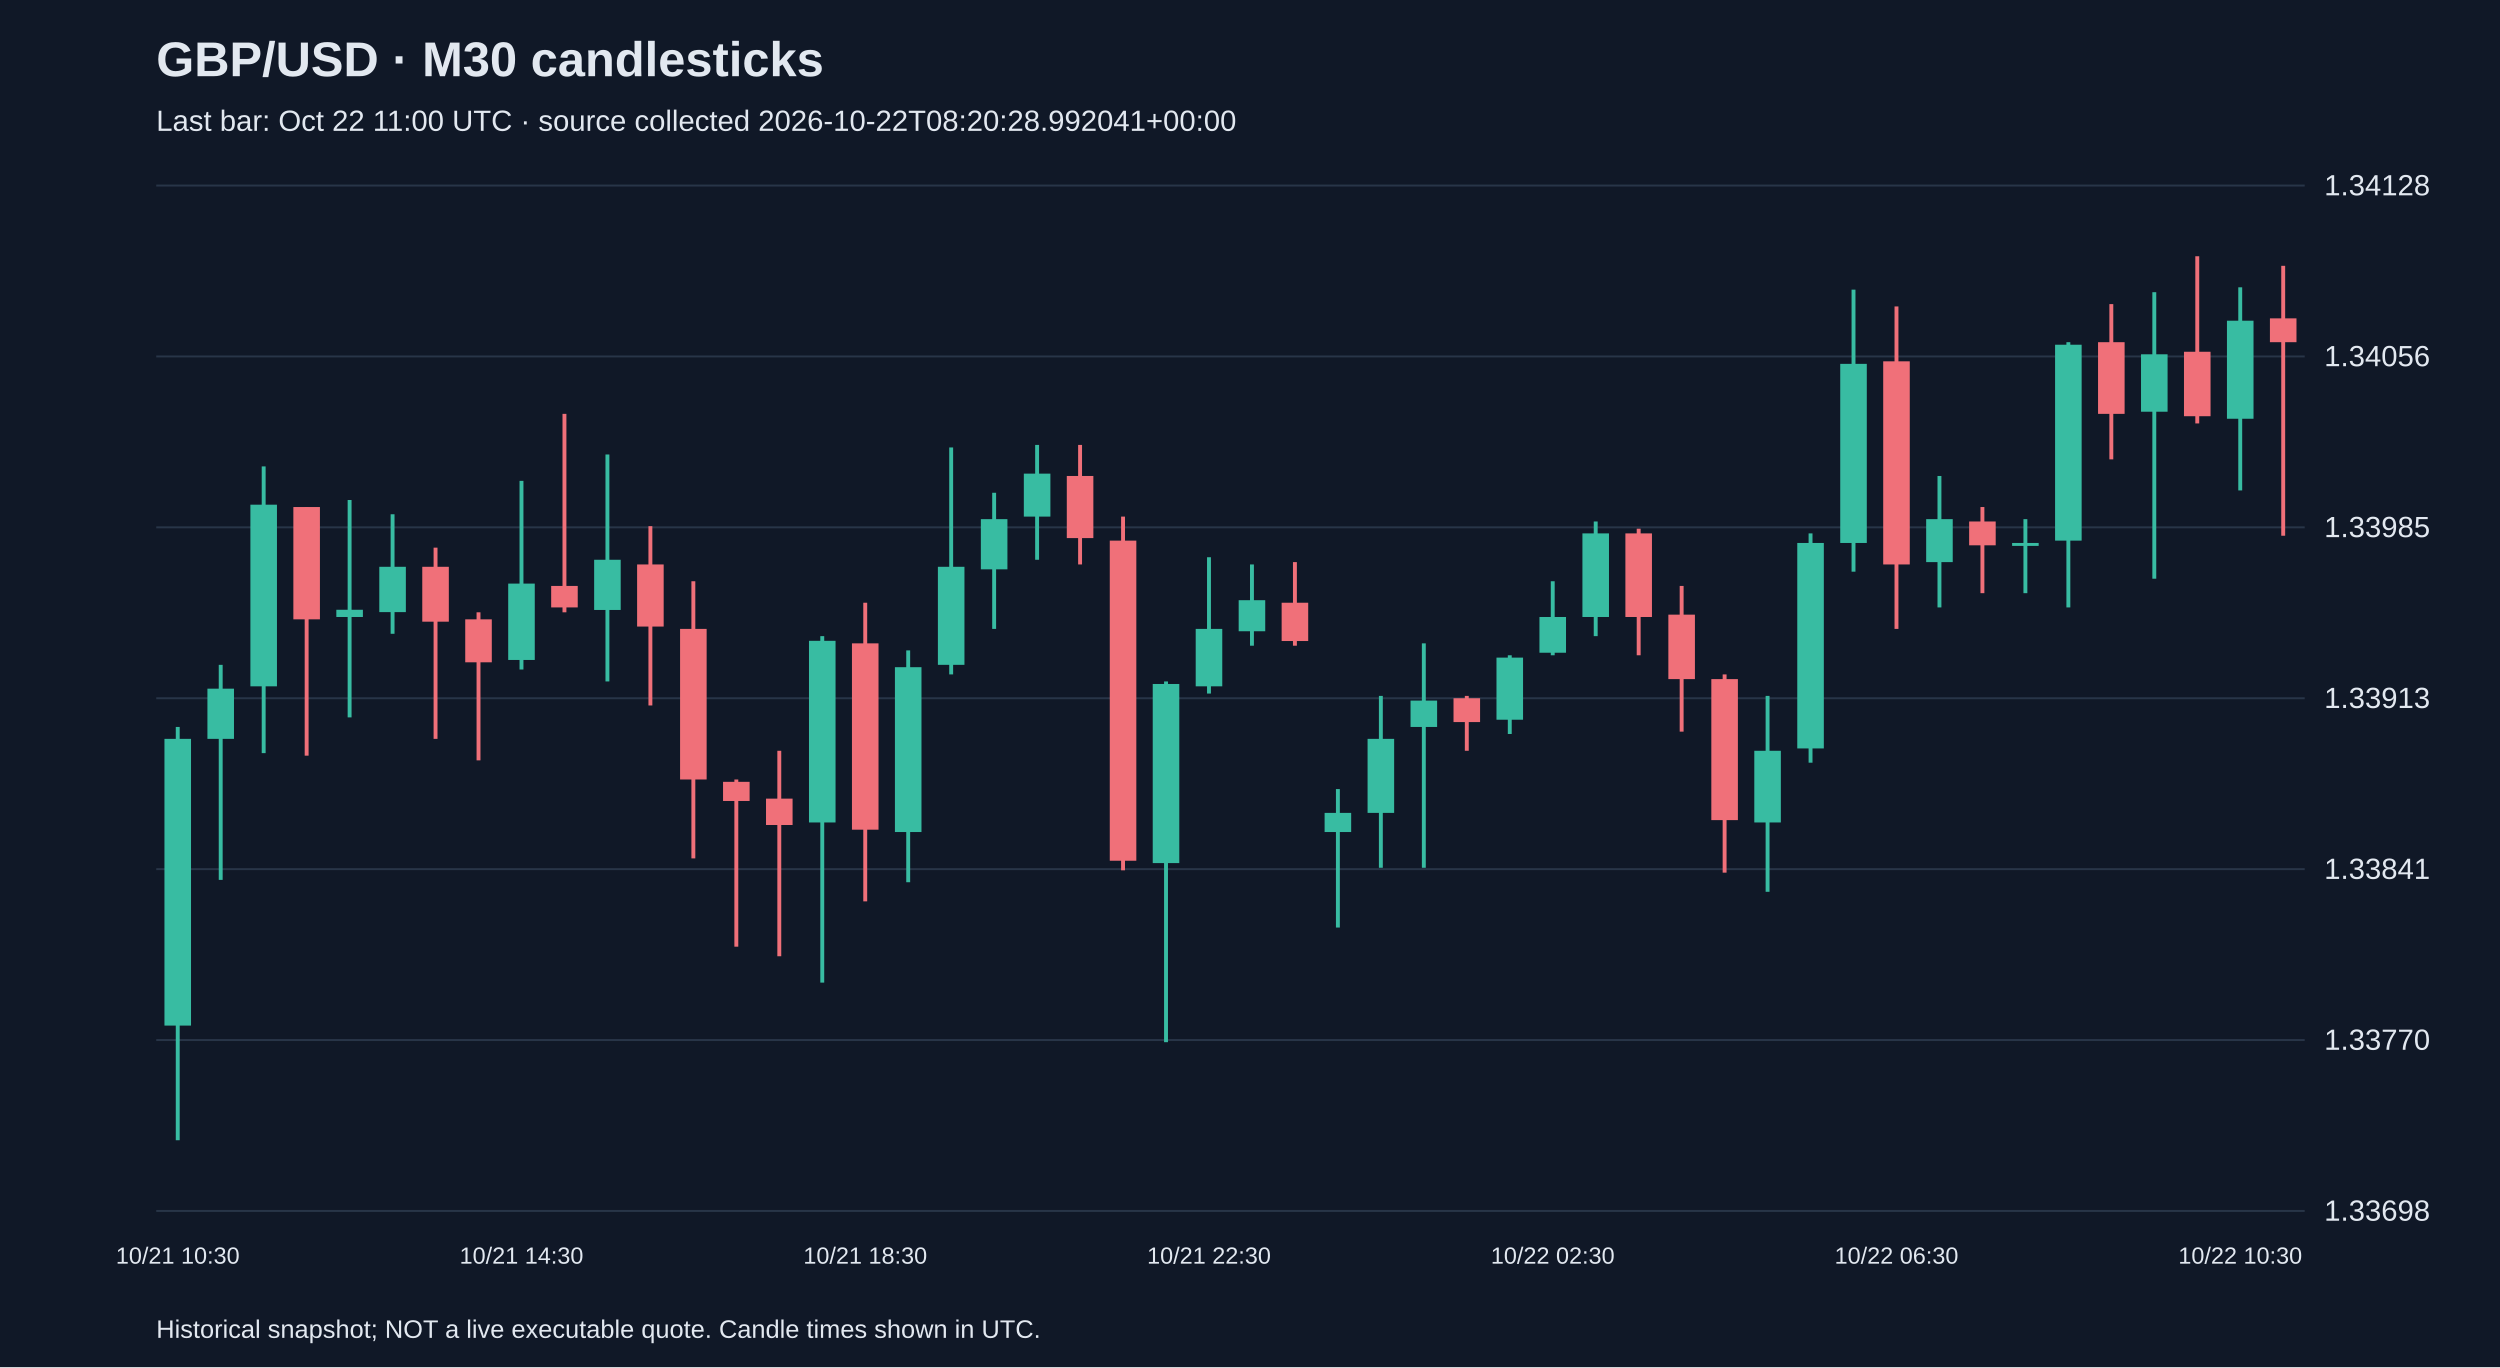
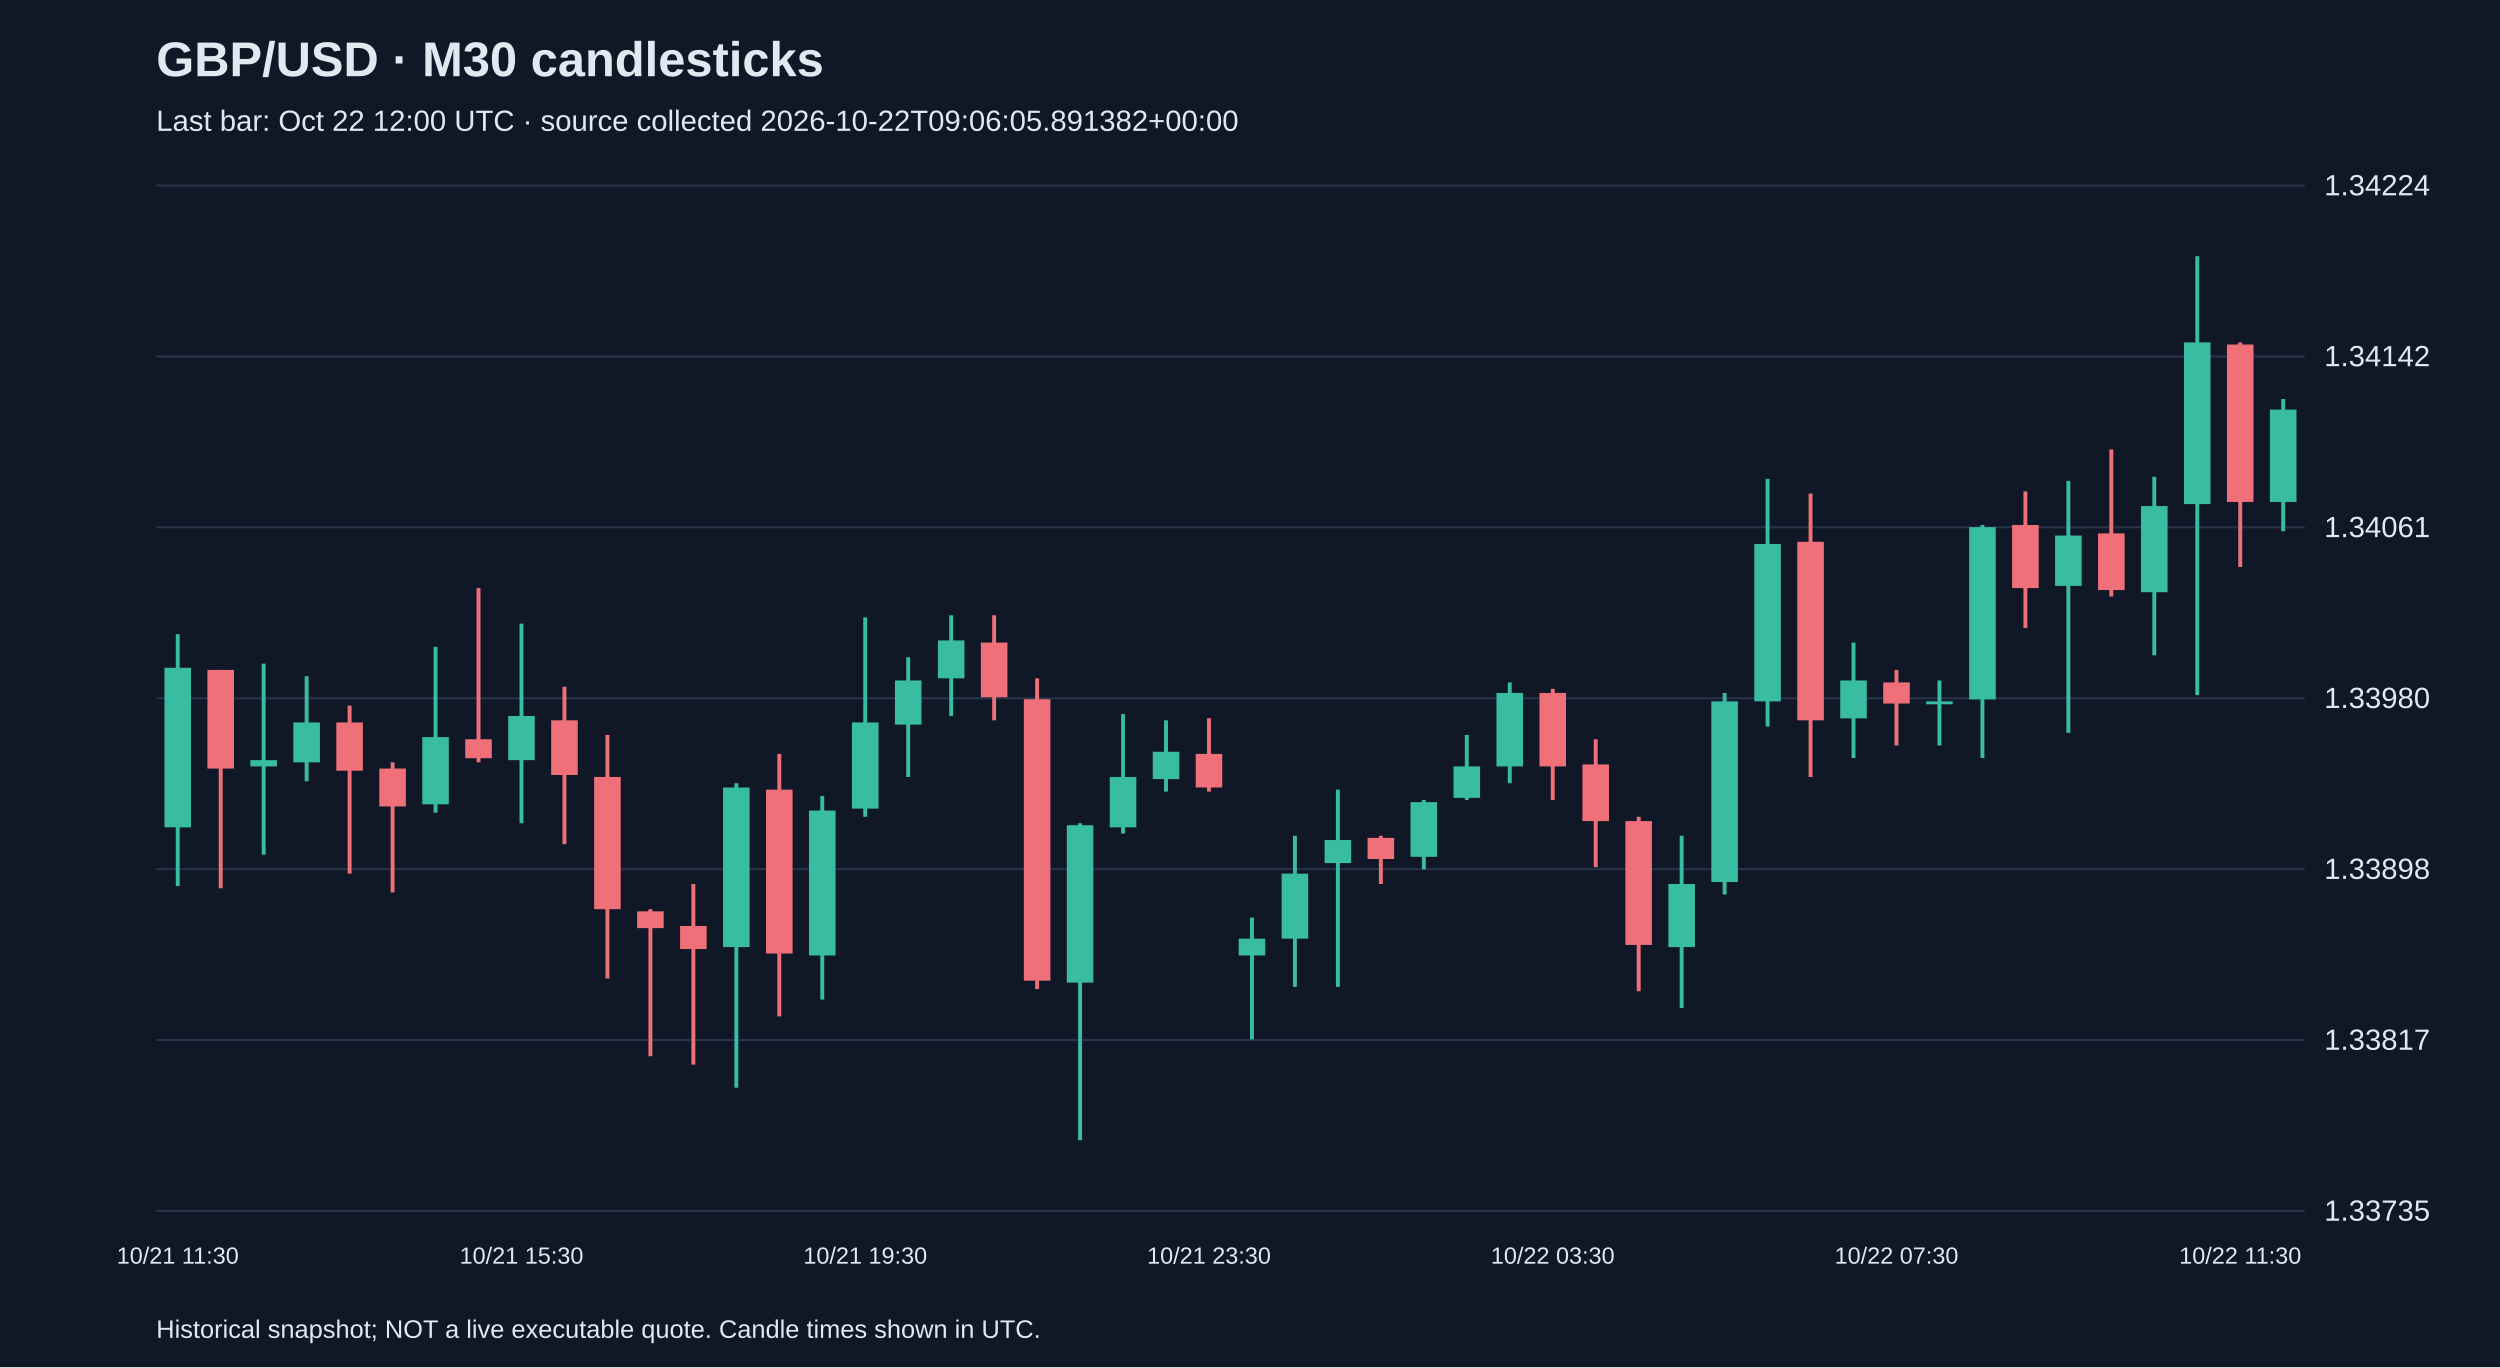
<svg xmlns="http://www.w3.org/2000/svg" viewBox="0 0 1280 700">
  <rect width="100%" height="100%" fill="#101827" />
  <style>text{font-family:Arial,sans-serif;fill:#e2e8f0}</style>
  <text x="80" y="39" font-size="25" font-weight="bold">GBP/USD · M30 candlesticks</text>
-   <text x="80" y="67" font-size="15" fill="#a6b1c5">Last bar: Oct 22 11:00 UTC · source collected 2026-10-22T08:20:28.992041+00:00</text>
+   <text x="80" y="67" font-size="15" fill="#a6b1c5">Last bar: Oct 22 12:00 UTC · source collected 2026-10-22T09:06:05.891382+00:00</text>
  <line x1="80" y1="620.0" x2="1180" y2="620.0" stroke="#283548" />
-   <text x="1190" y="625.0" font-size="15">1.33698</text>
+   <text x="1190" y="625.0" font-size="15">1.33735</text>
  <line x1="80" y1="532.5" x2="1180" y2="532.5" stroke="#283548" />
-   <text x="1190" y="537.5" font-size="15">1.33770</text>
+   <text x="1190" y="537.5" font-size="15">1.33817</text>
  <line x1="80" y1="445.0" x2="1180" y2="445.0" stroke="#283548" />
-   <text x="1190" y="450.0" font-size="15">1.33841</text>
+   <text x="1190" y="450.0" font-size="15">1.33898</text>
  <line x1="80" y1="357.5" x2="1180" y2="357.5" stroke="#283548" />
-   <text x="1190" y="362.5" font-size="15">1.33913</text>
+   <text x="1190" y="362.5" font-size="15">1.33980</text>
  <line x1="80" y1="270.0" x2="1180" y2="270.0" stroke="#283548" />
-   <text x="1190" y="275.0" font-size="15">1.33985</text>
+   <text x="1190" y="275.0" font-size="15">1.34061</text>
  <line x1="80" y1="182.5" x2="1180" y2="182.5" stroke="#283548" />
-   <text x="1190" y="187.5" font-size="15">1.34056</text>
+   <text x="1190" y="187.5" font-size="15">1.34142</text>
  <line x1="80" y1="95.0" x2="1180" y2="95.0" stroke="#283548" />
-   <text x="1190" y="100.0" font-size="15">1.34128</text>
-   <line x1="91.0" y1="372.2" x2="91.0" y2="583.8" stroke="#38bca2" stroke-width="2" />
-   <rect x="84.2" y="378.3" width="13.6" height="146.8" fill="#38bca2" />
-   <text x="91.0" y="647" text-anchor="middle" font-size="12">10/21 10:30</text>
-   <line x1="113.0" y1="340.4" x2="113.0" y2="450.5" stroke="#38bca2" stroke-width="2" />
-   <rect x="106.2" y="352.6" width="13.6" height="25.7" fill="#38bca2" />
-   <line x1="135.0" y1="238.8" x2="135.0" y2="385.6" stroke="#38bca2" stroke-width="2" />
-   <rect x="128.2" y="258.4" width="13.6" height="93.0" fill="#38bca2" />
-   <line x1="157.0" y1="259.6" x2="157.0" y2="386.9" stroke="#f07079" stroke-width="2" />
-   <rect x="150.2" y="259.6" width="13.6" height="57.5" fill="#f07079" />
-   <line x1="179.0" y1="256.0" x2="179.0" y2="367.3" stroke="#38bca2" stroke-width="2" />
-   <rect x="172.2" y="312.2" width="13.6" height="3.7" fill="#38bca2" />
-   <line x1="201.0" y1="263.3" x2="201.0" y2="324.5" stroke="#38bca2" stroke-width="2" />
-   <rect x="194.2" y="290.2" width="13.6" height="23.2" fill="#38bca2" />
-   <line x1="223.0" y1="280.4" x2="223.0" y2="378.3" stroke="#f07079" stroke-width="2" />
-   <rect x="216.2" y="290.2" width="13.6" height="28.1" fill="#f07079" />
-   <line x1="245.0" y1="313.5" x2="245.0" y2="389.3" stroke="#f07079" stroke-width="2" />
-   <rect x="238.2" y="317.1" width="13.6" height="22.0" fill="#f07079" />
-   <line x1="267.0" y1="246.2" x2="267.0" y2="342.8" stroke="#38bca2" stroke-width="2" />
-   <rect x="260.2" y="298.8" width="13.6" height="39.1" fill="#38bca2" />
-   <text x="267.0" y="647" text-anchor="middle" font-size="12">10/21 14:30</text>
-   <line x1="289.0" y1="211.9" x2="289.0" y2="313.5" stroke="#f07079" stroke-width="2" />
-   <rect x="282.2" y="300.0" width="13.6" height="11.0" fill="#f07079" />
-   <line x1="311.0" y1="232.7" x2="311.0" y2="348.9" stroke="#38bca2" stroke-width="2" />
-   <rect x="304.2" y="286.6" width="13.6" height="25.7" fill="#38bca2" />
-   <line x1="333.0" y1="269.4" x2="333.0" y2="361.2" stroke="#f07079" stroke-width="2" />
-   <rect x="326.2" y="289.0" width="13.6" height="31.8" fill="#f07079" />
-   <line x1="355.0" y1="297.6" x2="355.0" y2="439.5" stroke="#f07079" stroke-width="2" />
-   <rect x="348.2" y="322.0" width="13.6" height="77.1" fill="#f07079" />
-   <line x1="377.0" y1="399.1" x2="377.0" y2="484.7" stroke="#f07079" stroke-width="2" />
-   <rect x="370.2" y="400.3" width="13.6" height="9.8" fill="#f07079" />
-   <line x1="399.0" y1="384.4" x2="399.0" y2="489.6" stroke="#f07079" stroke-width="2" />
-   <rect x="392.2" y="408.9" width="13.6" height="13.5" fill="#f07079" />
-   <line x1="421.0" y1="325.7" x2="421.0" y2="503.1" stroke="#38bca2" stroke-width="2" />
-   <rect x="414.2" y="328.1" width="13.6" height="93.0" fill="#38bca2" />
-   <line x1="443.0" y1="308.6" x2="443.0" y2="461.5" stroke="#f07079" stroke-width="2" />
-   <rect x="436.2" y="329.4" width="13.6" height="95.4" fill="#f07079" />
-   <text x="443.0" y="647" text-anchor="middle" font-size="12">10/21 18:30</text>
-   <line x1="465.0" y1="333.0" x2="465.0" y2="451.7" stroke="#38bca2" stroke-width="2" />
-   <rect x="458.2" y="341.6" width="13.6" height="84.4" fill="#38bca2" />
-   <line x1="487.0" y1="229.1" x2="487.0" y2="345.3" stroke="#38bca2" stroke-width="2" />
-   <rect x="480.2" y="290.2" width="13.6" height="50.2" fill="#38bca2" />
-   <line x1="509.0" y1="252.3" x2="509.0" y2="322.0" stroke="#38bca2" stroke-width="2" />
-   <rect x="502.2" y="265.8" width="13.6" height="25.7" fill="#38bca2" />
-   <line x1="531.0" y1="227.8" x2="531.0" y2="286.6" stroke="#38bca2" stroke-width="2" />
-   <rect x="524.2" y="242.5" width="13.6" height="22.0" fill="#38bca2" />
-   <line x1="553.0" y1="227.8" x2="553.0" y2="289.0" stroke="#f07079" stroke-width="2" />
-   <rect x="546.2" y="243.7" width="13.6" height="31.8" fill="#f07079" />
-   <line x1="575.0" y1="264.5" x2="575.0" y2="445.6" stroke="#f07079" stroke-width="2" />
-   <rect x="568.2" y="276.8" width="13.6" height="163.9" fill="#f07079" />
-   <line x1="597.0" y1="348.9" x2="597.0" y2="533.6" stroke="#38bca2" stroke-width="2" />
-   <rect x="590.2" y="350.2" width="13.6" height="91.7" fill="#38bca2" />
-   <line x1="619.0" y1="285.3" x2="619.0" y2="355.1" stroke="#38bca2" stroke-width="2" />
-   <rect x="612.2" y="322.0" width="13.6" height="29.4" fill="#38bca2" />
-   <text x="619.0" y="647" text-anchor="middle" font-size="12">10/21 22:30</text>
-   <line x1="641.0" y1="289.0" x2="641.0" y2="330.6" stroke="#38bca2" stroke-width="2" />
-   <rect x="634.2" y="307.3" width="13.6" height="15.9" fill="#38bca2" />
-   <line x1="663.0" y1="287.8" x2="663.0" y2="330.6" stroke="#f07079" stroke-width="2" />
-   <rect x="656.2" y="308.6" width="13.6" height="19.6" fill="#f07079" />
-   <line x1="685.0" y1="404.0" x2="685.0" y2="474.9" stroke="#38bca2" stroke-width="2" />
-   <rect x="678.2" y="416.2" width="13.6" height="9.8" fill="#38bca2" />
-   <line x1="707.0" y1="356.3" x2="707.0" y2="444.3" stroke="#38bca2" stroke-width="2" />
-   <rect x="700.2" y="378.3" width="13.6" height="37.9" fill="#38bca2" />
-   <line x1="729.0" y1="329.4" x2="729.0" y2="444.3" stroke="#38bca2" stroke-width="2" />
-   <rect x="722.2" y="358.7" width="13.6" height="13.5" fill="#38bca2" />
-   <line x1="751.0" y1="356.3" x2="751.0" y2="384.4" stroke="#f07079" stroke-width="2" />
-   <rect x="744.2" y="357.5" width="13.6" height="12.2" fill="#f07079" />
-   <line x1="773.0" y1="335.5" x2="773.0" y2="375.8" stroke="#38bca2" stroke-width="2" />
-   <rect x="766.2" y="336.7" width="13.6" height="31.8" fill="#38bca2" />
-   <line x1="795.0" y1="297.6" x2="795.0" y2="335.5" stroke="#38bca2" stroke-width="2" />
-   <rect x="788.2" y="315.9" width="13.6" height="18.3" fill="#38bca2" />
-   <text x="795.0" y="647" text-anchor="middle" font-size="12">10/22 02:30</text>
-   <line x1="817.0" y1="267.0" x2="817.0" y2="325.7" stroke="#38bca2" stroke-width="2" />
-   <rect x="810.2" y="273.1" width="13.6" height="42.8" fill="#38bca2" />
-   <line x1="839.0" y1="270.7" x2="839.0" y2="335.5" stroke="#f07079" stroke-width="2" />
-   <rect x="832.2" y="273.1" width="13.6" height="42.8" fill="#f07079" />
-   <line x1="861.0" y1="300.0" x2="861.0" y2="374.6" stroke="#f07079" stroke-width="2" />
-   <rect x="854.2" y="314.7" width="13.6" height="33.0" fill="#f07079" />
-   <line x1="883.0" y1="345.3" x2="883.0" y2="446.8" stroke="#f07079" stroke-width="2" />
-   <rect x="876.2" y="347.7" width="13.6" height="72.2" fill="#f07079" />
-   <line x1="905.0" y1="356.3" x2="905.0" y2="456.6" stroke="#38bca2" stroke-width="2" />
-   <rect x="898.2" y="384.4" width="13.6" height="36.7" fill="#38bca2" />
-   <line x1="927.0" y1="273.1" x2="927.0" y2="390.5" stroke="#38bca2" stroke-width="2" />
-   <rect x="920.2" y="278.0" width="13.6" height="105.2" fill="#38bca2" />
-   <line x1="949.0" y1="148.3" x2="949.0" y2="292.7" stroke="#38bca2" stroke-width="2" />
-   <rect x="942.2" y="186.3" width="13.6" height="91.7" fill="#38bca2" />
-   <line x1="971.0" y1="156.9" x2="971.0" y2="322.0" stroke="#f07079" stroke-width="2" />
-   <rect x="964.2" y="185.0" width="13.6" height="104.0" fill="#f07079" />
-   <text x="971.0" y="647" text-anchor="middle" font-size="12">10/22 06:30</text>
-   <line x1="993.0" y1="243.7" x2="993.0" y2="311.0" stroke="#38bca2" stroke-width="2" />
-   <rect x="986.2" y="265.8" width="13.6" height="22.0" fill="#38bca2" />
-   <line x1="1015.0" y1="259.6" x2="1015.0" y2="303.7" stroke="#f07079" stroke-width="2" />
-   <rect x="1008.2" y="267.0" width="13.6" height="12.2" fill="#f07079" />
-   <line x1="1037.0" y1="265.8" x2="1037.0" y2="303.7" stroke="#38bca2" stroke-width="2" />
-   <rect x="1030.2" y="278.0" width="13.6" height="1.5" fill="#38bca2" />
-   <line x1="1059.0" y1="175.2" x2="1059.0" y2="311.0" stroke="#38bca2" stroke-width="2" />
-   <rect x="1052.2" y="176.5" width="13.6" height="100.3" fill="#38bca2" />
-   <line x1="1081.0" y1="155.7" x2="1081.0" y2="235.2" stroke="#f07079" stroke-width="2" />
-   <rect x="1074.2" y="175.2" width="13.6" height="36.7" fill="#f07079" />
-   <line x1="1103.0" y1="149.6" x2="1103.0" y2="296.3" stroke="#38bca2" stroke-width="2" />
-   <rect x="1096.2" y="181.4" width="13.6" height="29.4" fill="#38bca2" />
-   <line x1="1125.0" y1="131.2" x2="1125.0" y2="216.8" stroke="#f07079" stroke-width="2" />
-   <rect x="1118.2" y="180.1" width="13.6" height="33.0" fill="#f07079" />
-   <line x1="1147.0" y1="147.1" x2="1147.0" y2="251.1" stroke="#38bca2" stroke-width="2" />
-   <rect x="1140.2" y="164.2" width="13.6" height="50.2" fill="#38bca2" />
-   <text x="1147.0" y="647" text-anchor="middle" font-size="12">10/22 10:30</text>
-   <line x1="1169.0" y1="136.1" x2="1169.0" y2="274.3" stroke="#f07079" stroke-width="2" />
-   <rect x="1162.2" y="163.0" width="13.6" height="12.2" fill="#f07079" />
+   <text x="1190" y="100.0" font-size="15">1.34224</text>
+   <line x1="91.0" y1="324.7" x2="91.0" y2="453.7" stroke="#38bca2" stroke-width="2" />
+   <rect x="84.2" y="341.9" width="13.6" height="81.7" fill="#38bca2" />
+   <text x="91.0" y="647" text-anchor="middle" font-size="12">10/21 11:30</text>
+   <line x1="113.0" y1="343.0" x2="113.0" y2="454.8" stroke="#f07079" stroke-width="2" />
+   <rect x="106.2" y="343.0" width="13.6" height="50.5" fill="#f07079" />
+   <line x1="135.0" y1="339.8" x2="135.0" y2="437.6" stroke="#38bca2" stroke-width="2" />
+   <rect x="128.2" y="389.2" width="13.6" height="3.2" fill="#38bca2" />
+   <line x1="157.0" y1="346.2" x2="157.0" y2="400.0" stroke="#38bca2" stroke-width="2" />
+   <rect x="150.2" y="369.9" width="13.6" height="20.4" fill="#38bca2" />
+   <line x1="179.0" y1="361.3" x2="179.0" y2="447.3" stroke="#f07079" stroke-width="2" />
+   <rect x="172.2" y="369.9" width="13.6" height="24.7" fill="#f07079" />
+   <line x1="201.0" y1="390.3" x2="201.0" y2="456.9" stroke="#f07079" stroke-width="2" />
+   <rect x="194.2" y="393.5" width="13.6" height="19.4" fill="#f07079" />
+   <line x1="223.0" y1="331.2" x2="223.0" y2="416.1" stroke="#38bca2" stroke-width="2" />
+   <rect x="216.2" y="377.4" width="13.6" height="34.4" fill="#38bca2" />
+   <line x1="245.0" y1="301.1" x2="245.0" y2="390.3" stroke="#f07079" stroke-width="2" />
+   <rect x="238.2" y="378.5" width="13.6" height="9.7" fill="#f07079" />
+   <line x1="267.0" y1="319.3" x2="267.0" y2="421.5" stroke="#38bca2" stroke-width="2" />
+   <rect x="260.2" y="366.6" width="13.6" height="22.6" fill="#38bca2" />
+   <text x="267.0" y="647" text-anchor="middle" font-size="12">10/21 15:30</text>
+   <line x1="289.0" y1="351.6" x2="289.0" y2="432.2" stroke="#f07079" stroke-width="2" />
+   <rect x="282.2" y="368.8" width="13.6" height="28.0" fill="#f07079" />
+   <line x1="311.0" y1="376.3" x2="311.0" y2="501.0" stroke="#f07079" stroke-width="2" />
+   <rect x="304.2" y="397.8" width="13.6" height="67.7" fill="#f07079" />
+   <line x1="333.0" y1="465.5" x2="333.0" y2="540.8" stroke="#f07079" stroke-width="2" />
+   <rect x="326.2" y="466.6" width="13.6" height="8.6" fill="#f07079" />
+   <line x1="355.0" y1="452.6" x2="355.0" y2="545.1" stroke="#f07079" stroke-width="2" />
+   <rect x="348.2" y="474.1" width="13.6" height="11.8" fill="#f07079" />
+   <line x1="377.0" y1="401.0" x2="377.0" y2="556.9" stroke="#38bca2" stroke-width="2" />
+   <rect x="370.2" y="403.2" width="13.6" height="81.7" fill="#38bca2" />
+   <line x1="399.0" y1="386.0" x2="399.0" y2="520.4" stroke="#f07079" stroke-width="2" />
+   <rect x="392.2" y="404.3" width="13.6" height="83.9" fill="#f07079" />
+   <line x1="421.0" y1="407.5" x2="421.0" y2="511.8" stroke="#38bca2" stroke-width="2" />
+   <rect x="414.2" y="415.0" width="13.6" height="74.2" fill="#38bca2" />
+   <line x1="443.0" y1="316.1" x2="443.0" y2="418.2" stroke="#38bca2" stroke-width="2" />
+   <rect x="436.2" y="369.9" width="13.6" height="44.1" fill="#38bca2" />
+   <text x="443.0" y="647" text-anchor="middle" font-size="12">10/21 19:30</text>
+   <line x1="465.0" y1="336.5" x2="465.0" y2="397.8" stroke="#38bca2" stroke-width="2" />
+   <rect x="458.2" y="348.4" width="13.6" height="22.6" fill="#38bca2" />
+   <line x1="487.0" y1="315.0" x2="487.0" y2="366.6" stroke="#38bca2" stroke-width="2" />
+   <rect x="480.2" y="327.9" width="13.6" height="19.4" fill="#38bca2" />
+   <line x1="509.0" y1="315.0" x2="509.0" y2="368.8" stroke="#f07079" stroke-width="2" />
+   <rect x="502.2" y="329.0" width="13.6" height="28.0" fill="#f07079" />
+   <line x1="531.0" y1="347.3" x2="531.0" y2="506.4" stroke="#f07079" stroke-width="2" />
+   <rect x="524.2" y="358.0" width="13.6" height="144.1" fill="#f07079" />
+   <line x1="553.0" y1="421.5" x2="553.0" y2="583.8" stroke="#38bca2" stroke-width="2" />
+   <rect x="546.2" y="422.5" width="13.6" height="80.6" fill="#38bca2" />
+   <line x1="575.0" y1="365.6" x2="575.0" y2="426.8" stroke="#38bca2" stroke-width="2" />
+   <rect x="568.2" y="397.8" width="13.6" height="25.8" fill="#38bca2" />
+   <line x1="597.0" y1="368.8" x2="597.0" y2="405.3" stroke="#38bca2" stroke-width="2" />
+   <rect x="590.2" y="384.9" width="13.6" height="14.0" fill="#38bca2" />
+   <line x1="619.0" y1="367.7" x2="619.0" y2="405.3" stroke="#f07079" stroke-width="2" />
+   <rect x="612.2" y="386.0" width="13.6" height="17.2" fill="#f07079" />
+   <text x="619.0" y="647" text-anchor="middle" font-size="12">10/21 23:30</text>
+   <line x1="641.0" y1="469.8" x2="641.0" y2="532.2" stroke="#38bca2" stroke-width="2" />
+   <rect x="634.2" y="480.6" width="13.6" height="8.6" fill="#38bca2" />
+   <line x1="663.0" y1="427.9" x2="663.0" y2="505.3" stroke="#38bca2" stroke-width="2" />
+   <rect x="656.2" y="447.3" width="13.6" height="33.3" fill="#38bca2" />
+   <line x1="685.0" y1="404.3" x2="685.0" y2="505.3" stroke="#38bca2" stroke-width="2" />
+   <rect x="678.2" y="430.1" width="13.6" height="11.8" fill="#38bca2" />
+   <line x1="707.0" y1="427.9" x2="707.0" y2="452.6" stroke="#f07079" stroke-width="2" />
+   <rect x="700.2" y="429.0" width="13.6" height="10.8" fill="#f07079" />
+   <line x1="729.0" y1="409.6" x2="729.0" y2="445.1" stroke="#38bca2" stroke-width="2" />
+   <rect x="722.2" y="410.7" width="13.6" height="28.0" fill="#38bca2" />
+   <line x1="751.0" y1="376.3" x2="751.0" y2="409.6" stroke="#38bca2" stroke-width="2" />
+   <rect x="744.2" y="392.4" width="13.6" height="16.1" fill="#38bca2" />
+   <line x1="773.0" y1="349.4" x2="773.0" y2="401.0" stroke="#38bca2" stroke-width="2" />
+   <rect x="766.2" y="354.8" width="13.6" height="37.6" fill="#38bca2" />
+   <line x1="795.0" y1="352.7" x2="795.0" y2="409.6" stroke="#f07079" stroke-width="2" />
+   <rect x="788.2" y="354.8" width="13.6" height="37.6" fill="#f07079" />
+   <text x="795.0" y="647" text-anchor="middle" font-size="12">10/22 03:30</text>
+   <line x1="817.0" y1="378.5" x2="817.0" y2="444.0" stroke="#f07079" stroke-width="2" />
+   <rect x="810.2" y="391.4" width="13.6" height="29.0" fill="#f07079" />
+   <line x1="839.0" y1="418.2" x2="839.0" y2="507.5" stroke="#f07079" stroke-width="2" />
+   <rect x="832.2" y="420.4" width="13.6" height="63.4" fill="#f07079" />
+   <line x1="861.0" y1="427.9" x2="861.0" y2="516.1" stroke="#38bca2" stroke-width="2" />
+   <rect x="854.2" y="452.6" width="13.6" height="32.3" fill="#38bca2" />
+   <line x1="883.0" y1="354.8" x2="883.0" y2="458.0" stroke="#38bca2" stroke-width="2" />
+   <rect x="876.2" y="359.1" width="13.6" height="92.5" fill="#38bca2" />
+   <line x1="905.0" y1="245.2" x2="905.0" y2="372.0" stroke="#38bca2" stroke-width="2" />
+   <rect x="898.2" y="278.5" width="13.6" height="80.6" fill="#38bca2" />
+   <line x1="927.0" y1="252.7" x2="927.0" y2="397.8" stroke="#f07079" stroke-width="2" />
+   <rect x="920.2" y="277.4" width="13.6" height="91.4" fill="#f07079" />
+   <line x1="949.0" y1="329.0" x2="949.0" y2="388.1" stroke="#38bca2" stroke-width="2" />
+   <rect x="942.2" y="348.4" width="13.6" height="19.4" fill="#38bca2" />
+   <line x1="971.0" y1="343.0" x2="971.0" y2="381.7" stroke="#f07079" stroke-width="2" />
+   <rect x="964.2" y="349.4" width="13.6" height="10.8" fill="#f07079" />
+   <text x="971.0" y="647" text-anchor="middle" font-size="12">10/22 07:30</text>
+   <line x1="993.0" y1="348.4" x2="993.0" y2="381.7" stroke="#38bca2" stroke-width="2" />
+   <rect x="986.2" y="359.1" width="13.6" height="1.5" fill="#38bca2" />
+   <line x1="1015.0" y1="268.8" x2="1015.0" y2="388.1" stroke="#38bca2" stroke-width="2" />
+   <rect x="1008.2" y="269.9" width="13.6" height="88.2" fill="#38bca2" />
+   <line x1="1037.0" y1="251.6" x2="1037.0" y2="321.5" stroke="#f07079" stroke-width="2" />
+   <rect x="1030.2" y="268.8" width="13.6" height="32.3" fill="#f07079" />
+   <line x1="1059.0" y1="246.2" x2="1059.0" y2="375.2" stroke="#38bca2" stroke-width="2" />
+   <rect x="1052.2" y="274.2" width="13.6" height="25.8" fill="#38bca2" />
+   <line x1="1081.0" y1="230.1" x2="1081.0" y2="305.4" stroke="#f07079" stroke-width="2" />
+   <rect x="1074.2" y="273.1" width="13.6" height="29.0" fill="#f07079" />
+   <line x1="1103.0" y1="244.1" x2="1103.0" y2="335.5" stroke="#38bca2" stroke-width="2" />
+   <rect x="1096.2" y="259.1" width="13.6" height="44.1" fill="#38bca2" />
+   <line x1="1125.0" y1="131.2" x2="1125.0" y2="355.9" stroke="#38bca2" stroke-width="2" />
+   <rect x="1118.2" y="175.3" width="13.6" height="82.8" fill="#38bca2" />
+   <line x1="1147.0" y1="175.3" x2="1147.0" y2="290.3" stroke="#f07079" stroke-width="2" />
+   <rect x="1140.2" y="176.4" width="13.6" height="80.6" fill="#f07079" />
+   <text x="1147.0" y="647" text-anchor="middle" font-size="12">10/22 11:30</text>
+   <line x1="1169.0" y1="204.3" x2="1169.0" y2="272.0" stroke="#38bca2" stroke-width="2" />
+   <rect x="1162.2" y="209.7" width="13.6" height="47.3" fill="#38bca2" />
  <text x="80" y="685" font-size="13">Historical snapshot; NOT a live executable quote. Candle times shown in UTC.</text>
</svg>
